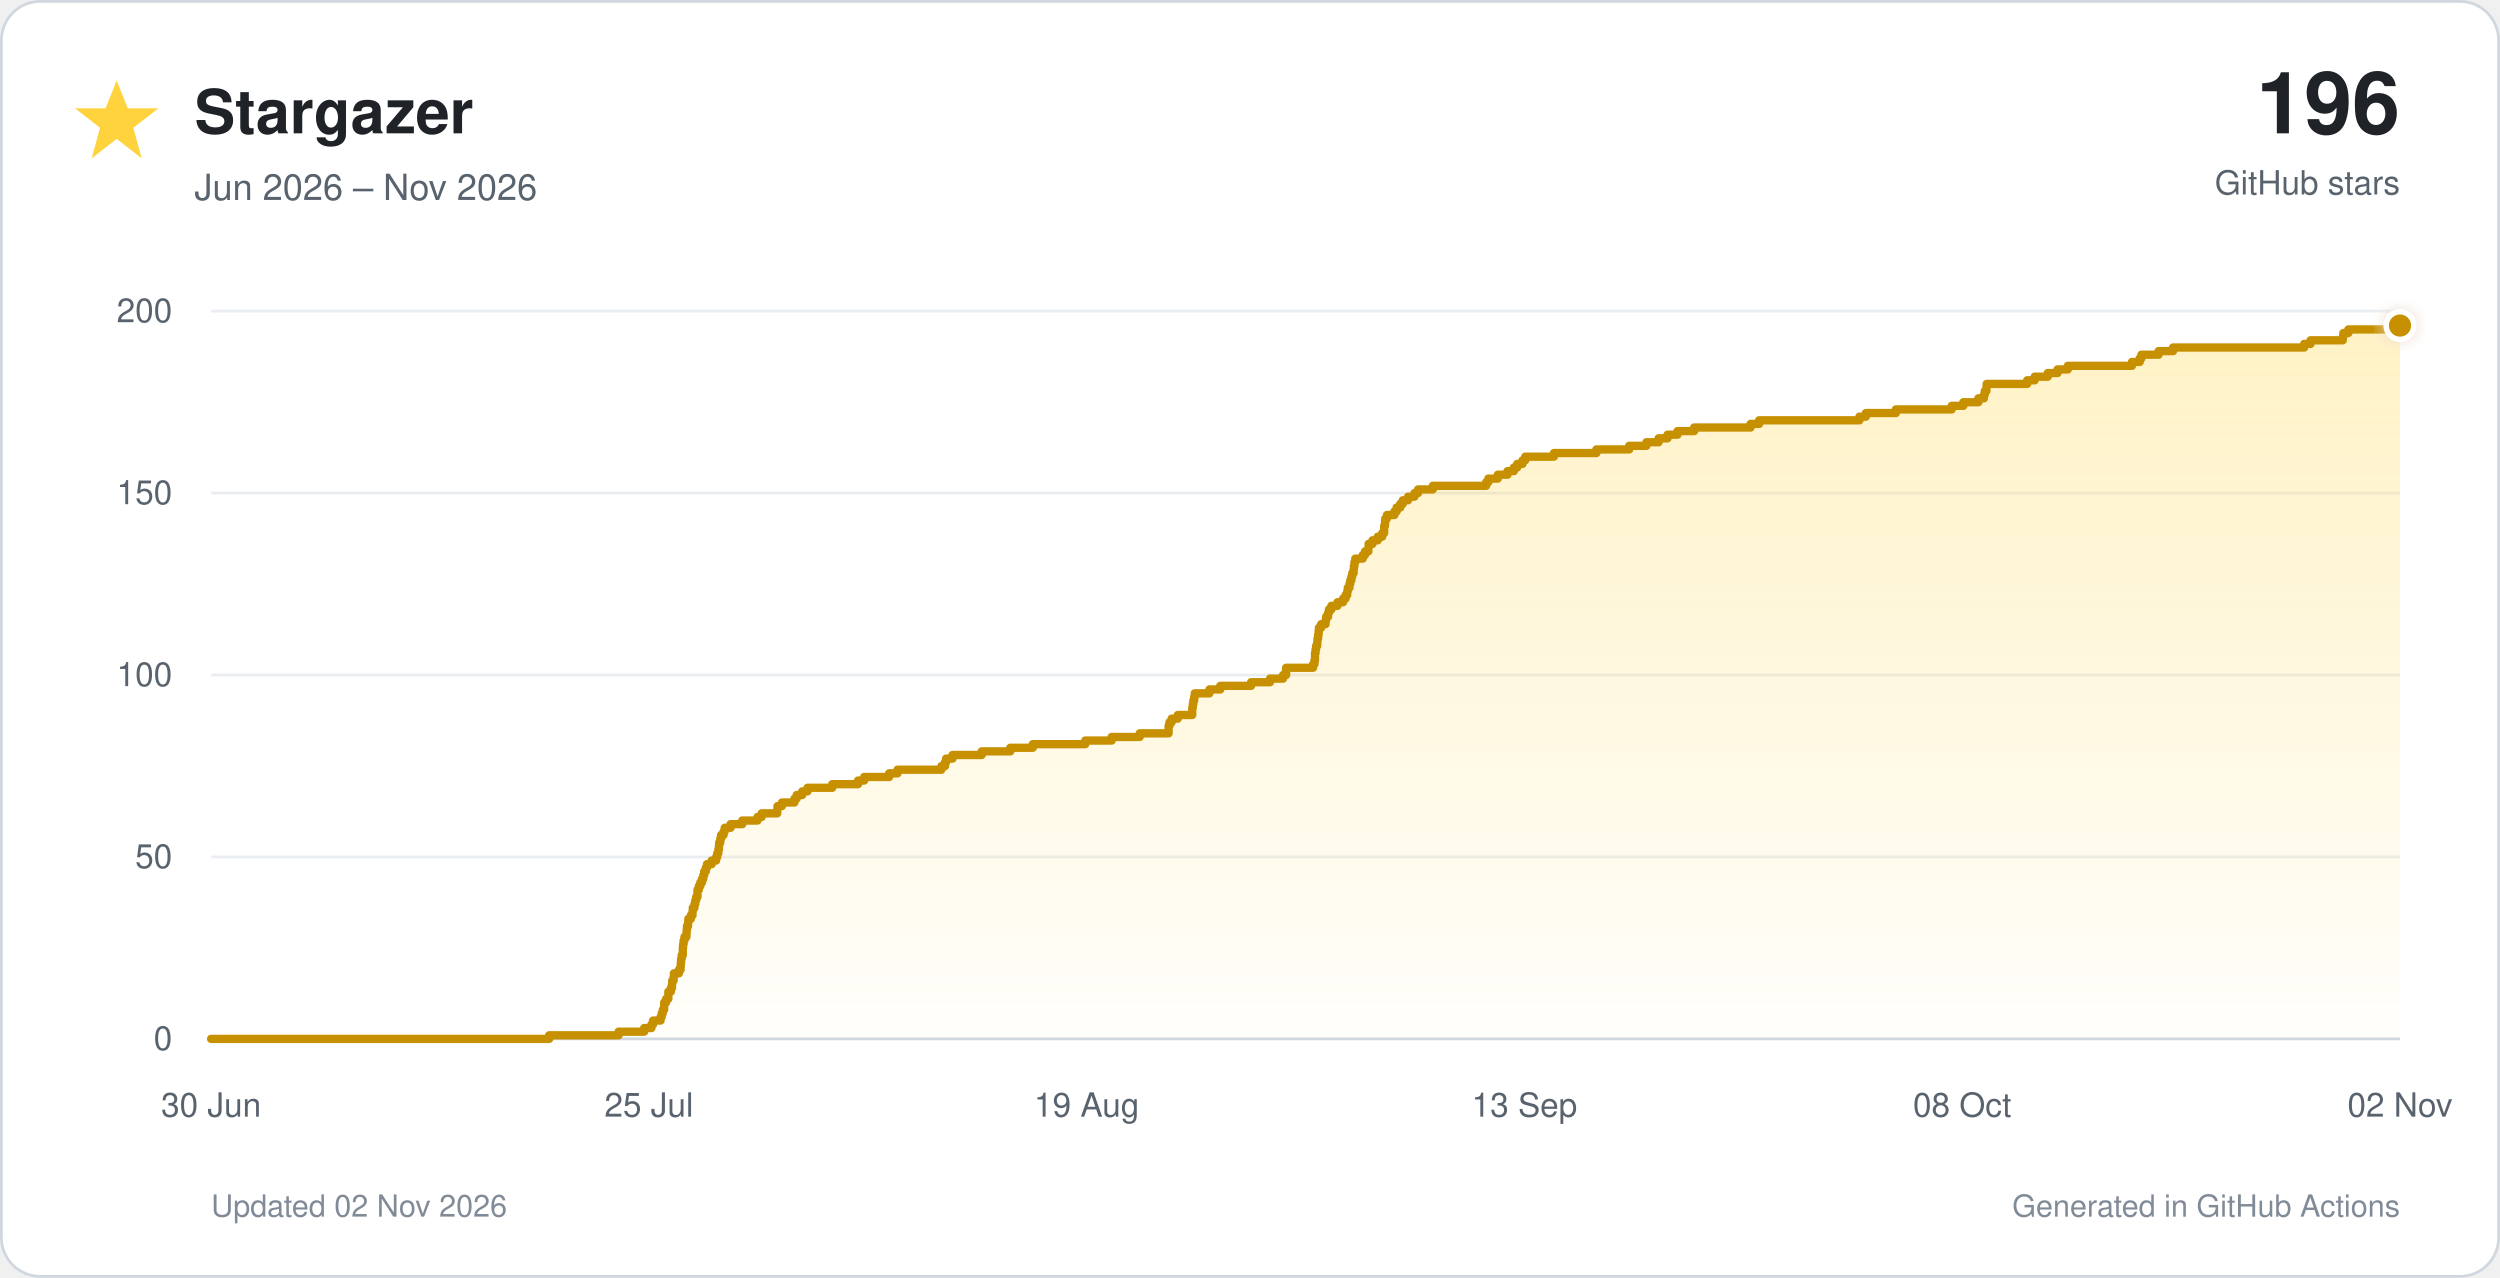
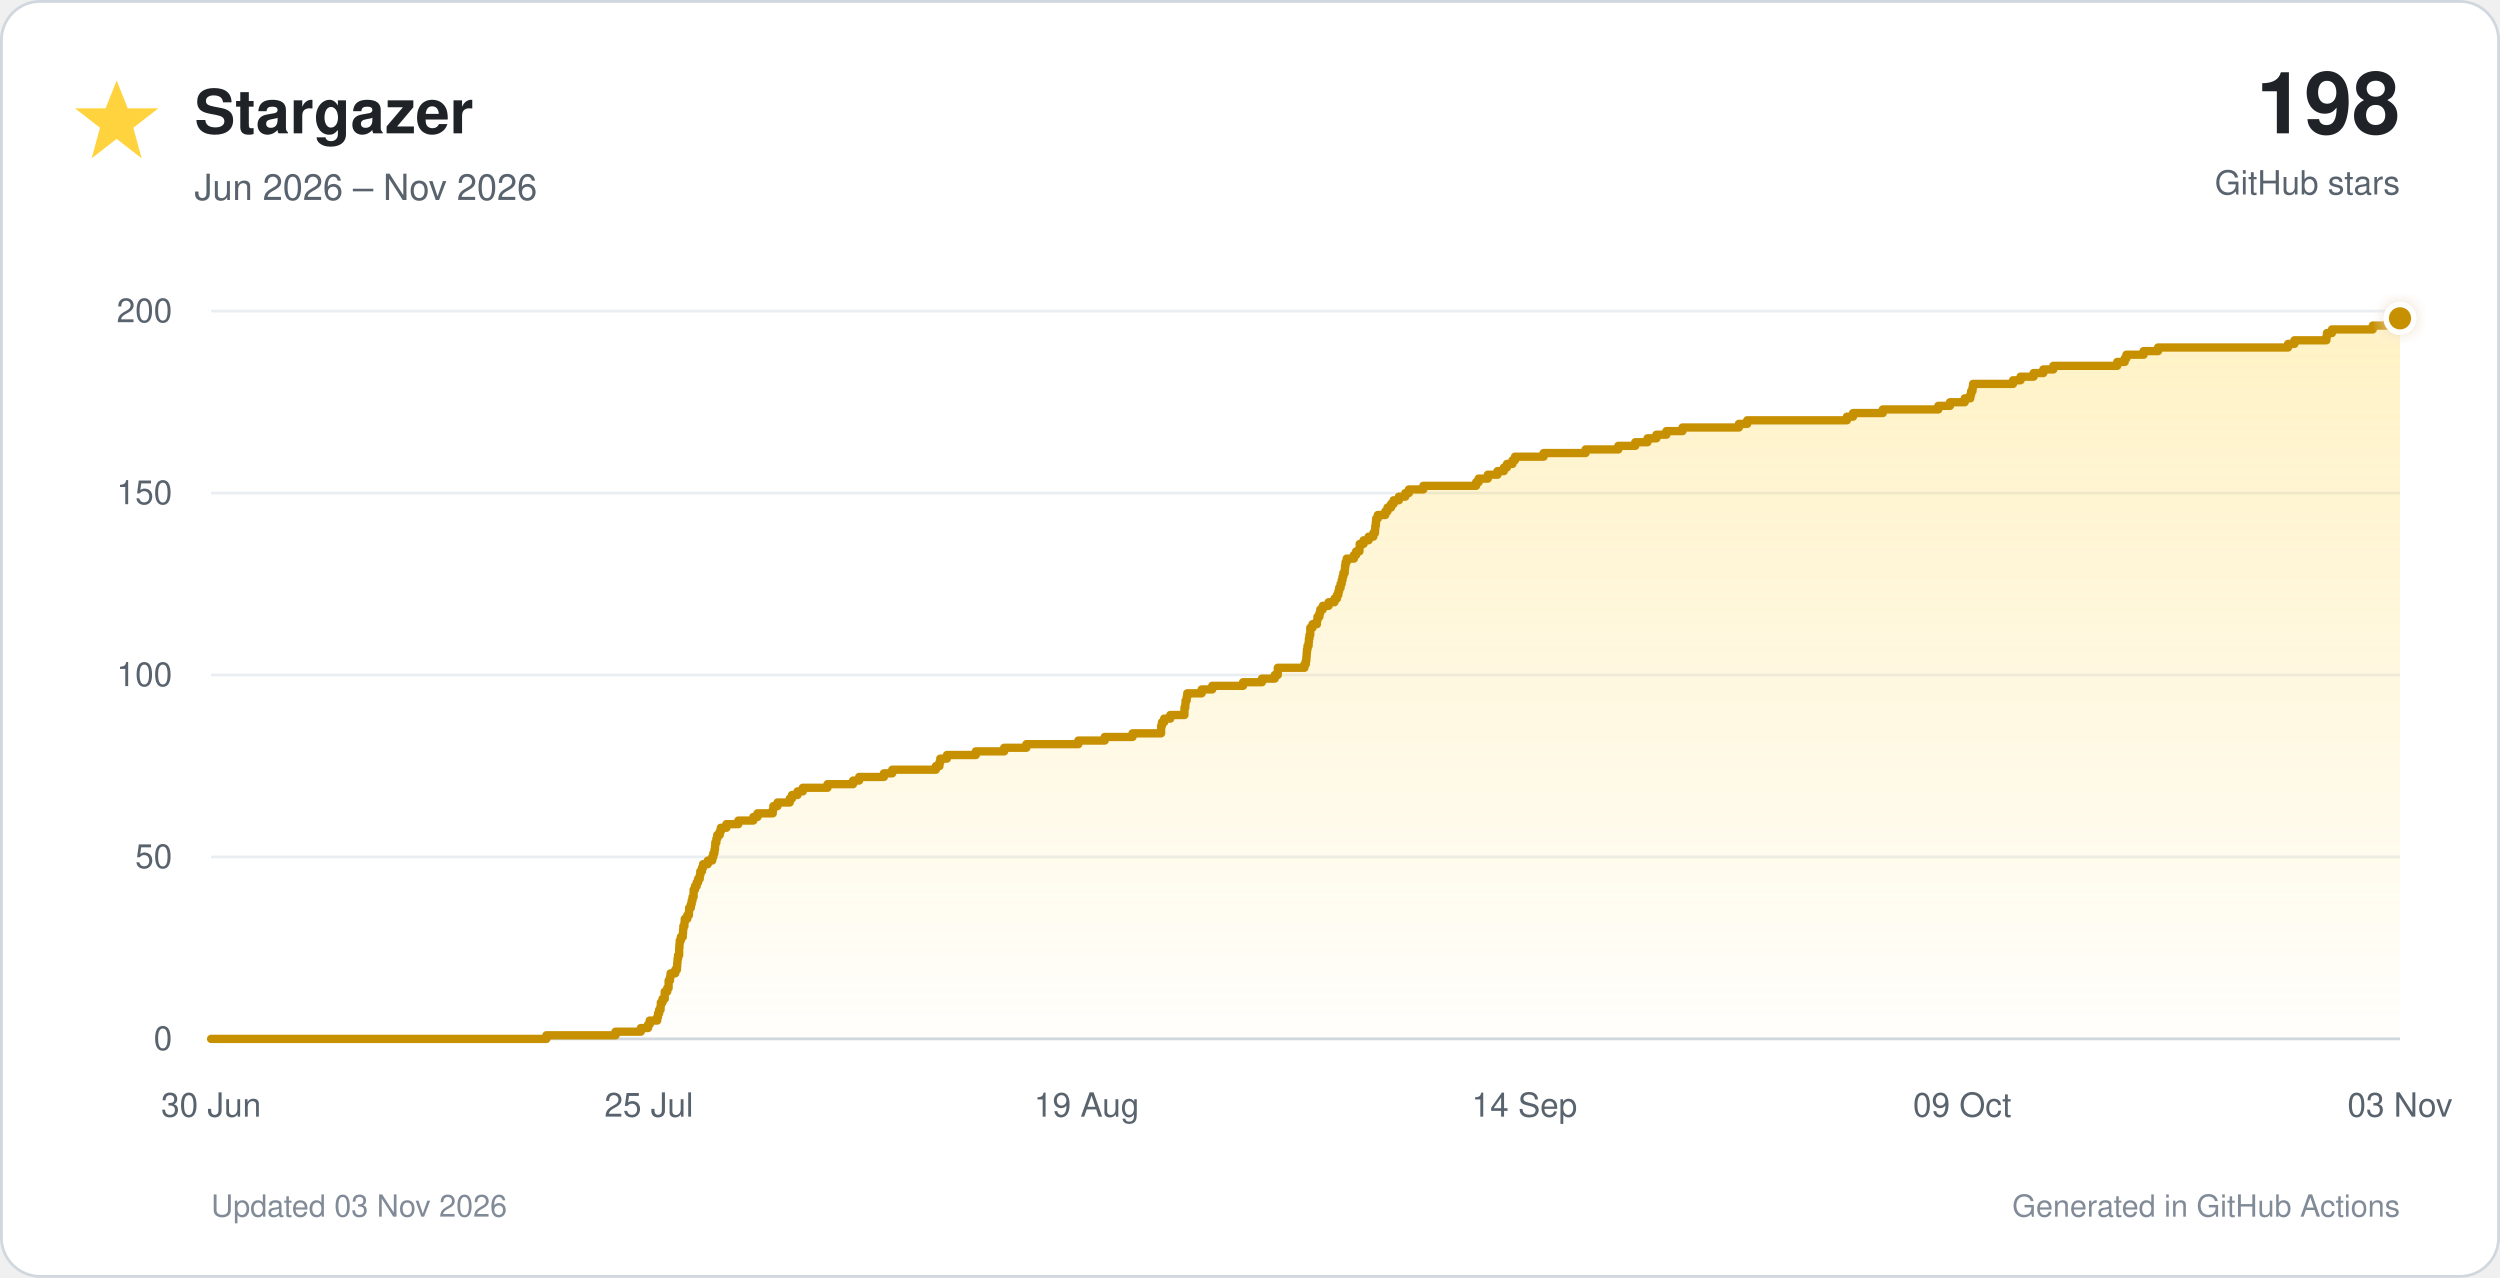
<svg xmlns="http://www.w3.org/2000/svg" viewBox="0 0 900 460" role="img">
  <defs>
    <linearGradient id="star-fill" x1="0" y1="0" x2="0" y2="1">
      <stop offset="0%" stop-color="#ffd33d" stop-opacity="0.30" />
      <stop offset="100%" stop-color="#ffd33d" stop-opacity="0.02" />
    </linearGradient>
    <filter id="glow" x="-40%" y="-40%" width="180%" height="180%">
      <feGaussianBlur stdDeviation="3" result="blur" />
      <feMerge>
        <feMergeNode in="blur" />
        <feMergeNode in="SourceGraphic" />
      </feMerge>
    </filter>
  </defs>
  <style>
    text { font-family: -apple-system, BlinkMacSystemFont, 'Segoe UI', Helvetica, Arial, sans-serif; }
    .tick { fill: #59636e; font-size: 12px; }
  </style>
  <rect x="0.5" y="0.5" width="899" height="459" rx="14" fill="#ffffff" stroke="#d0d7de" />
  <polygon points="42,29 46,39 57,39 48,46 51,57 42,50 33,57 36,46 27,39 38,39" fill="#ffd33d" />
  <text x="70" y="48" font-size="22" font-weight="700" fill="#1f2328">Stargazer</text>
  <text x="70" y="72" font-size="13" fill="#59636e">Jun 2026 – Nov 2026</text>
-   <text x="864" y="48" text-anchor="end" font-size="31" font-weight="750" fill="#1f2328">196</text>
+   <text x="864" y="48" text-anchor="end" font-size="31" font-weight="750" fill="#1f2328">198</text>
  <text x="864" y="70" text-anchor="end" font-size="12" fill="#59636e">GitHub stars</text>
  <line x1="76" y1="374.0" x2="864" y2="374.0" stroke="#d0d7de" stroke-width="1" />
  <text x="62" y="378.0" text-anchor="end" class="tick">0</text>
  <line x1="76" y1="308.5" x2="864" y2="308.5" stroke="#eaeef2" stroke-width="1" />
  <text x="62" y="312.5" text-anchor="end" class="tick">50</text>
  <line x1="76" y1="243.0" x2="864" y2="243.0" stroke="#eaeef2" stroke-width="1" />
  <text x="62" y="247.0" text-anchor="end" class="tick">100</text>
  <line x1="76" y1="177.5" x2="864" y2="177.5" stroke="#eaeef2" stroke-width="1" />
  <text x="62" y="181.5" text-anchor="end" class="tick">150</text>
  <line x1="76" y1="112.0" x2="864" y2="112.0" stroke="#eaeef2" stroke-width="1" />
  <text x="62" y="116.0" text-anchor="end" class="tick">200</text>
  <text x="76.0" y="402" text-anchor="middle" class="tick">30 Jun</text>
  <text x="233.6" y="402" text-anchor="middle" class="tick">25 Jul</text>
  <text x="391.2" y="402" text-anchor="middle" class="tick">19 Aug</text>
-   <text x="548.8" y="402" text-anchor="middle" class="tick">13 Sep</text>
-   <text x="706.4" y="402" text-anchor="middle" class="tick">08 Oct</text>
-   <text x="864.0" y="402" text-anchor="middle" class="tick">02 Nov</text>
-   <path d="M 76.0 374.0 H 197.7 V 372.7 H 222.7 V 371.4 H 231.9 V 370.1 H 234.5 V 368.8 H 235.1 V 367.4 H 237.8 V 366.1 H 238.2 V 364.8 H 238.6 V 363.5 H 239.1 V 362.2 H 239.1 V 360.9 H 239.8 V 359.6 H 240.6 V 358.3 H 240.6 V 357.0 H 241.5 V 355.7 H 241.9 V 354.4 H 242.0 V 353.0 H 242.5 V 351.7 H 242.6 V 350.4 H 244.4 V 349.1 H 245.0 V 347.8 H 245.1 V 346.5 H 245.2 V 345.2 H 245.4 V 343.9 H 245.8 V 342.6 H 245.8 V 341.2 H 245.9 V 339.9 H 246.1 V 338.6 H 246.4 V 337.3 H 247.1 V 336.0 H 247.2 V 334.7 H 247.3 V 333.4 H 247.7 V 332.1 H 247.8 V 330.8 H 248.7 V 329.5 H 249.3 V 328.1 H 249.4 V 326.8 H 250.0 V 325.5 H 250.3 V 324.2 H 250.6 V 322.9 H 251.1 V 321.6 H 251.1 V 320.3 H 251.6 V 319.0 H 252.1 V 317.7 H 252.7 V 316.4 H 253.2 V 315.1 H 253.5 V 313.7 H 254.1 V 312.4 H 254.5 V 311.1 H 256.2 V 309.8 H 257.8 V 308.5 H 258.2 V 307.2 H 258.6 V 305.9 H 258.8 V 304.6 H 258.9 V 303.3 H 259.3 V 301.9 H 259.6 V 300.6 H 260.5 V 299.3 H 260.9 V 298.0 H 263.0 V 296.7 H 267.2 V 295.4 H 272.7 V 294.1 H 274.2 V 292.8 H 279.8 V 291.5 H 279.9 V 290.2 H 281.5 V 288.9 H 286.0 V 287.5 H 286.8 V 286.2 H 288.8 V 284.9 H 290.7 V 283.6 H 299.6 V 282.3 H 308.9 V 281.0 H 311.1 V 279.7 H 320.1 V 278.4 H 323.1 V 277.1 H 338.9 V 275.8 H 340.2 V 274.4 H 340.6 V 273.1 H 342.9 V 271.8 H 353.4 V 270.5 H 363.7 V 269.2 H 371.8 V 267.9 H 390.7 V 266.6 H 400.2 V 265.3 H 410.3 V 264.0 H 420.7 V 262.6 H 420.7 V 261.3 H 421.0 V 260.0 H 421.8 V 258.7 H 424.0 V 257.4 H 429.2 V 256.1 H 429.2 V 254.8 H 429.4 V 253.5 H 429.6 V 252.2 H 429.9 V 250.9 H 430.1 V 249.6 H 435.4 V 248.2 H 439.3 V 246.9 H 450.4 V 245.6 H 457.2 V 244.3 H 461.9 V 243.0 H 463.0 V 241.7 H 463.0 V 240.4 H 472.7 V 239.1 H 473.2 V 237.8 H 473.4 V 236.4 H 473.4 V 235.1 H 473.6 V 233.8 H 473.8 V 232.5 H 474.2 V 231.2 H 474.3 V 229.9 H 474.5 V 228.6 H 474.7 V 227.3 H 474.8 V 226.0 H 475.6 V 224.7 H 477.2 V 223.3 H 477.4 V 222.0 H 478.1 V 220.7 H 478.4 V 219.4 H 479.3 V 218.1 H 481.5 V 216.8 H 483.5 V 215.5 H 484.4 V 214.2 H 485.0 V 212.9 H 485.2 V 211.6 H 485.8 V 210.2 H 486.1 V 208.9 H 486.5 V 207.6 H 486.8 V 206.3 H 487.3 V 205.0 H 487.4 V 203.7 H 487.6 V 202.4 H 487.9 V 201.1 H 490.6 V 199.8 H 491.4 V 198.5 H 492.6 V 197.2 H 492.7 V 195.8 H 494.1 V 194.5 H 496.0 V 193.2 H 497.6 V 191.9 H 498.3 V 190.6 H 498.3 V 189.3 H 498.6 V 188.0 H 498.7 V 186.7 H 499.3 V 185.4 H 502.0 V 184.1 H 502.8 V 182.7 H 504.1 V 181.4 H 505.0 V 180.1 H 506.9 V 178.8 H 509.2 V 177.5 H 510.5 V 176.2 H 515.8 V 174.9 H 535.0 V 173.6 H 535.8 V 172.3 H 539.2 V 170.9 H 542.7 V 169.6 H 545.0 V 168.3 H 546.2 V 167.0 H 548.1 V 165.7 H 549.1 V 164.4 H 559.4 V 163.1 H 574.7 V 161.8 H 586.5 V 160.5 H 592.7 V 159.2 H 597.1 V 157.8 H 600.3 V 156.5 H 603.9 V 155.2 H 609.9 V 153.9 H 630.2 V 152.6 H 633.3 V 151.3 H 669.4 V 150.0 H 671.7 V 148.7 H 682.5 V 147.4 H 702.6 V 146.1 H 706.8 V 144.8 H 712.2 V 143.4 H 714.2 V 142.1 H 714.5 V 140.8 H 715.1 V 139.5 H 715.2 V 138.2 H 729.8 V 136.9 H 732.5 V 135.6 H 737.2 V 134.3 H 740.7 V 133.0 H 744.4 V 131.7 H 767.5 V 130.3 H 770.3 V 129.0 H 770.9 V 127.7 H 777.1 V 126.4 H 782.3 V 125.1 H 829.5 V 123.8 H 831.8 V 122.5 H 843.4 V 121.2 H 843.6 V 119.9 H 845.4 V 118.6 H 860.2 V 117.2 H 864.0 V 374 H 76.0 Z" fill="url(#star-fill)" />
-   <path d="M 76.0 374.0 H 197.7 V 372.7 H 222.7 V 371.4 H 231.9 V 370.1 H 234.5 V 368.8 H 235.1 V 367.4 H 237.8 V 366.1 H 238.2 V 364.8 H 238.6 V 363.5 H 239.1 V 362.2 H 239.1 V 360.9 H 239.8 V 359.6 H 240.6 V 358.3 H 240.6 V 357.0 H 241.5 V 355.7 H 241.9 V 354.4 H 242.0 V 353.0 H 242.5 V 351.7 H 242.6 V 350.4 H 244.4 V 349.1 H 245.0 V 347.8 H 245.1 V 346.5 H 245.2 V 345.2 H 245.4 V 343.9 H 245.8 V 342.6 H 245.8 V 341.2 H 245.9 V 339.9 H 246.1 V 338.6 H 246.4 V 337.3 H 247.1 V 336.0 H 247.2 V 334.7 H 247.3 V 333.4 H 247.7 V 332.1 H 247.8 V 330.8 H 248.7 V 329.5 H 249.3 V 328.1 H 249.4 V 326.8 H 250.0 V 325.5 H 250.3 V 324.2 H 250.6 V 322.9 H 251.1 V 321.6 H 251.1 V 320.3 H 251.6 V 319.0 H 252.1 V 317.7 H 252.7 V 316.4 H 253.2 V 315.1 H 253.5 V 313.7 H 254.1 V 312.4 H 254.5 V 311.1 H 256.2 V 309.8 H 257.8 V 308.5 H 258.2 V 307.2 H 258.6 V 305.9 H 258.8 V 304.6 H 258.9 V 303.3 H 259.3 V 301.9 H 259.6 V 300.6 H 260.5 V 299.3 H 260.9 V 298.0 H 263.0 V 296.7 H 267.2 V 295.4 H 272.7 V 294.1 H 274.2 V 292.8 H 279.8 V 291.5 H 279.9 V 290.2 H 281.5 V 288.9 H 286.0 V 287.5 H 286.8 V 286.2 H 288.8 V 284.9 H 290.7 V 283.6 H 299.6 V 282.3 H 308.9 V 281.0 H 311.1 V 279.7 H 320.1 V 278.4 H 323.1 V 277.1 H 338.9 V 275.8 H 340.2 V 274.4 H 340.6 V 273.1 H 342.9 V 271.8 H 353.4 V 270.5 H 363.7 V 269.2 H 371.8 V 267.9 H 390.7 V 266.6 H 400.2 V 265.3 H 410.3 V 264.0 H 420.7 V 262.6 H 420.7 V 261.3 H 421.0 V 260.0 H 421.8 V 258.7 H 424.0 V 257.4 H 429.2 V 256.1 H 429.2 V 254.8 H 429.4 V 253.5 H 429.6 V 252.2 H 429.9 V 250.9 H 430.1 V 249.6 H 435.4 V 248.2 H 439.3 V 246.9 H 450.4 V 245.6 H 457.2 V 244.3 H 461.9 V 243.0 H 463.0 V 241.7 H 463.0 V 240.4 H 472.7 V 239.1 H 473.2 V 237.8 H 473.4 V 236.4 H 473.4 V 235.1 H 473.6 V 233.8 H 473.8 V 232.5 H 474.2 V 231.2 H 474.3 V 229.9 H 474.5 V 228.6 H 474.7 V 227.3 H 474.8 V 226.0 H 475.6 V 224.7 H 477.2 V 223.3 H 477.4 V 222.0 H 478.1 V 220.7 H 478.4 V 219.4 H 479.3 V 218.1 H 481.5 V 216.8 H 483.5 V 215.5 H 484.4 V 214.2 H 485.0 V 212.9 H 485.2 V 211.6 H 485.8 V 210.2 H 486.1 V 208.9 H 486.5 V 207.6 H 486.8 V 206.3 H 487.3 V 205.0 H 487.4 V 203.7 H 487.6 V 202.4 H 487.9 V 201.1 H 490.6 V 199.8 H 491.4 V 198.5 H 492.6 V 197.2 H 492.7 V 195.8 H 494.1 V 194.5 H 496.0 V 193.2 H 497.6 V 191.9 H 498.3 V 190.6 H 498.3 V 189.3 H 498.6 V 188.0 H 498.7 V 186.7 H 499.3 V 185.4 H 502.0 V 184.1 H 502.8 V 182.7 H 504.1 V 181.4 H 505.0 V 180.1 H 506.9 V 178.8 H 509.2 V 177.5 H 510.5 V 176.2 H 515.8 V 174.9 H 535.0 V 173.6 H 535.8 V 172.3 H 539.2 V 170.9 H 542.7 V 169.6 H 545.0 V 168.3 H 546.2 V 167.0 H 548.1 V 165.7 H 549.1 V 164.4 H 559.4 V 163.1 H 574.7 V 161.8 H 586.5 V 160.5 H 592.7 V 159.2 H 597.1 V 157.8 H 600.3 V 156.5 H 603.9 V 155.2 H 609.9 V 153.9 H 630.2 V 152.6 H 633.3 V 151.3 H 669.4 V 150.0 H 671.7 V 148.7 H 682.5 V 147.4 H 702.6 V 146.1 H 706.8 V 144.8 H 712.2 V 143.4 H 714.2 V 142.1 H 714.5 V 140.8 H 715.1 V 139.5 H 715.2 V 138.2 H 729.8 V 136.9 H 732.5 V 135.6 H 737.2 V 134.3 H 740.7 V 133.0 H 744.4 V 131.7 H 767.5 V 130.3 H 770.3 V 129.0 H 770.9 V 127.7 H 777.1 V 126.4 H 782.3 V 125.1 H 829.5 V 123.8 H 831.8 V 122.5 H 843.4 V 121.2 H 843.6 V 119.9 H 845.4 V 118.6 H 860.2 V 117.2 H 864.0" fill="none" stroke="#c69000" stroke-width="3" stroke-linecap="round" stroke-linejoin="round" />
-   <circle cx="864.0" cy="117.2" r="5" fill="#c69000" stroke="#ffffff" stroke-width="2" filter="url(#glow)" />
-   <text x="76" y="438" font-size="11" fill="#818b98">Updated 02 Nov 2026</text>
+   <text x="548.8" y="402" text-anchor="middle" class="tick">14 Sep</text>
+   <text x="706.4" y="402" text-anchor="middle" class="tick">09 Oct</text>
+   <text x="864.0" y="402" text-anchor="middle" class="tick">03 Nov</text>
+   <path d="M 76.0 374.0 H 196.7 V 372.7 H 221.6 V 371.4 H 230.7 V 370.1 H 233.3 V 368.8 H 233.9 V 367.4 H 236.6 V 366.1 H 236.9 V 364.8 H 237.3 V 363.5 H 237.8 V 362.2 H 237.9 V 360.9 H 238.5 V 359.6 H 239.3 V 358.3 H 239.3 V 357.0 H 240.2 V 355.7 H 240.7 V 354.4 H 240.7 V 353.0 H 241.2 V 351.7 H 241.4 V 350.4 H 243.1 V 349.1 H 243.7 V 347.8 H 243.8 V 346.5 H 243.9 V 345.2 H 244.1 V 343.9 H 244.5 V 342.6 H 244.5 V 341.2 H 244.6 V 339.9 H 244.7 V 338.6 H 245.1 V 337.3 H 245.8 V 336.0 H 245.9 V 334.7 H 246.0 V 333.4 H 246.4 V 332.1 H 246.5 V 330.8 H 247.4 V 329.5 H 248.0 V 328.1 H 248.1 V 326.8 H 248.7 V 325.5 H 249.0 V 324.2 H 249.3 V 322.9 H 249.7 V 321.6 H 249.7 V 320.3 H 250.2 V 319.0 H 250.8 V 317.7 H 251.3 V 316.4 H 251.9 V 315.1 H 252.1 V 313.7 H 252.7 V 312.4 H 253.1 V 311.1 H 254.8 V 309.8 H 256.4 V 308.5 H 256.8 V 307.2 H 257.2 V 305.9 H 257.4 V 304.6 H 257.5 V 303.3 H 257.9 V 301.9 H 258.2 V 300.6 H 259.1 V 299.3 H 259.5 V 298.0 H 261.5 V 296.7 H 265.8 V 295.4 H 271.2 V 294.1 H 272.7 V 292.8 H 278.2 V 291.5 H 278.4 V 290.2 H 279.9 V 288.9 H 284.3 V 287.5 H 285.1 V 286.2 H 287.1 V 284.9 H 289.0 V 283.6 H 297.9 V 282.3 H 307.1 V 281.0 H 309.3 V 279.7 H 318.2 V 278.4 H 321.2 V 277.1 H 336.9 V 275.8 H 338.2 V 274.4 H 338.5 V 273.1 H 340.9 V 271.8 H 351.3 V 270.5 H 361.5 V 269.2 H 369.5 V 267.9 H 388.2 V 266.6 H 397.7 V 265.3 H 407.7 V 264.0 H 418.0 V 262.6 H 418.0 V 261.3 H 418.3 V 260.0 H 419.1 V 258.7 H 421.3 V 257.4 H 426.4 V 256.1 H 426.4 V 254.8 H 426.7 V 253.5 H 426.8 V 252.2 H 427.2 V 250.9 H 427.4 V 249.6 H 432.6 V 248.2 H 436.4 V 246.9 H 447.5 V 245.6 H 454.3 V 244.3 H 458.9 V 243.0 H 460.0 V 241.7 H 460.0 V 240.4 H 469.6 V 239.1 H 470.1 V 237.8 H 470.3 V 236.4 H 470.4 V 235.1 H 470.5 V 233.8 H 470.7 V 232.5 H 471.1 V 231.2 H 471.2 V 229.9 H 471.4 V 228.6 H 471.7 V 227.3 H 471.7 V 226.0 H 472.5 V 224.7 H 474.1 V 223.3 H 474.3 V 222.0 H 475.0 V 220.7 H 475.3 V 219.4 H 476.2 V 218.1 H 478.3 V 216.8 H 480.4 V 215.5 H 481.3 V 214.2 H 481.8 V 212.9 H 482.1 V 211.6 H 482.6 V 210.2 H 483.0 V 208.9 H 483.3 V 207.6 H 483.6 V 206.3 H 484.1 V 205.0 H 484.2 V 203.7 H 484.4 V 202.4 H 484.8 V 201.1 H 487.4 V 199.8 H 488.2 V 198.5 H 489.4 V 197.2 H 489.5 V 195.8 H 490.9 V 194.5 H 492.7 V 193.2 H 494.4 V 191.9 H 495.0 V 190.6 H 495.1 V 189.3 H 495.3 V 188.0 H 495.4 V 186.7 H 496.0 V 185.4 H 498.7 V 184.1 H 499.5 V 182.7 H 500.8 V 181.4 H 501.7 V 180.1 H 503.6 V 178.8 H 505.9 V 177.5 H 507.2 V 176.2 H 512.4 V 174.9 H 531.4 V 173.6 H 532.3 V 172.3 H 535.6 V 170.9 H 539.1 V 169.6 H 541.4 V 168.3 H 542.5 V 167.0 H 544.5 V 165.7 H 545.4 V 164.4 H 555.7 V 163.1 H 570.8 V 161.8 H 582.6 V 160.5 H 588.7 V 159.2 H 593.1 V 157.8 H 596.3 V 156.5 H 599.9 V 155.2 H 605.7 V 153.9 H 626.0 V 152.6 H 629.0 V 151.3 H 664.9 V 150.0 H 667.1 V 148.7 H 677.8 V 147.4 H 697.8 V 146.1 H 702.0 V 144.8 H 707.3 V 143.4 H 709.3 V 142.1 H 709.6 V 140.8 H 710.1 V 139.5 H 710.3 V 138.2 H 724.7 V 136.9 H 727.4 V 135.6 H 732.1 V 134.3 H 735.6 V 133.0 H 739.2 V 131.7 H 762.2 V 130.3 H 764.9 V 129.0 H 765.5 V 127.7 H 771.7 V 126.4 H 776.9 V 125.1 H 823.7 V 123.8 H 826.0 V 122.5 H 837.5 V 121.2 H 837.7 V 119.9 H 839.5 V 118.6 H 854.2 V 117.2 H 859.5 V 115.9 H 863.2 V 114.6 H 864.0 V 374 H 76.0 Z" fill="url(#star-fill)" />
+   <path d="M 76.0 374.0 H 196.7 V 372.7 H 221.6 V 371.4 H 230.7 V 370.1 H 233.3 V 368.8 H 233.9 V 367.4 H 236.6 V 366.1 H 236.9 V 364.8 H 237.3 V 363.5 H 237.8 V 362.2 H 237.9 V 360.9 H 238.5 V 359.6 H 239.3 V 358.3 H 239.3 V 357.0 H 240.2 V 355.7 H 240.7 V 354.4 H 240.7 V 353.0 H 241.2 V 351.7 H 241.4 V 350.4 H 243.1 V 349.1 H 243.7 V 347.8 H 243.8 V 346.5 H 243.9 V 345.2 H 244.1 V 343.9 H 244.5 V 342.6 H 244.5 V 341.2 H 244.6 V 339.9 H 244.7 V 338.6 H 245.1 V 337.3 H 245.8 V 336.0 H 245.9 V 334.7 H 246.0 V 333.4 H 246.4 V 332.1 H 246.5 V 330.8 H 247.4 V 329.5 H 248.0 V 328.1 H 248.1 V 326.8 H 248.7 V 325.5 H 249.0 V 324.2 H 249.3 V 322.9 H 249.7 V 321.6 H 249.7 V 320.3 H 250.2 V 319.0 H 250.8 V 317.7 H 251.3 V 316.4 H 251.9 V 315.1 H 252.1 V 313.7 H 252.7 V 312.4 H 253.1 V 311.1 H 254.8 V 309.8 H 256.4 V 308.5 H 256.8 V 307.2 H 257.2 V 305.9 H 257.4 V 304.6 H 257.5 V 303.3 H 257.9 V 301.9 H 258.2 V 300.6 H 259.1 V 299.3 H 259.5 V 298.0 H 261.5 V 296.7 H 265.8 V 295.4 H 271.2 V 294.1 H 272.7 V 292.8 H 278.2 V 291.5 H 278.4 V 290.2 H 279.9 V 288.9 H 284.3 V 287.5 H 285.1 V 286.2 H 287.1 V 284.9 H 289.0 V 283.6 H 297.9 V 282.3 H 307.1 V 281.0 H 309.3 V 279.7 H 318.2 V 278.4 H 321.2 V 277.1 H 336.9 V 275.8 H 338.2 V 274.4 H 338.5 V 273.1 H 340.9 V 271.8 H 351.3 V 270.5 H 361.5 V 269.2 H 369.5 V 267.9 H 388.2 V 266.6 H 397.7 V 265.3 H 407.7 V 264.0 H 418.0 V 262.6 H 418.0 V 261.3 H 418.3 V 260.0 H 419.1 V 258.7 H 421.3 V 257.4 H 426.4 V 256.1 H 426.4 V 254.8 H 426.7 V 253.5 H 426.8 V 252.2 H 427.2 V 250.9 H 427.4 V 249.6 H 432.6 V 248.2 H 436.4 V 246.9 H 447.5 V 245.6 H 454.3 V 244.3 H 458.9 V 243.0 H 460.0 V 241.7 H 460.0 V 240.4 H 469.6 V 239.1 H 470.1 V 237.8 H 470.3 V 236.4 H 470.4 V 235.1 H 470.5 V 233.8 H 470.7 V 232.5 H 471.1 V 231.2 H 471.2 V 229.9 H 471.4 V 228.6 H 471.7 V 227.3 H 471.7 V 226.0 H 472.5 V 224.7 H 474.1 V 223.3 H 474.3 V 222.0 H 475.0 V 220.7 H 475.3 V 219.4 H 476.2 V 218.1 H 478.3 V 216.8 H 480.4 V 215.5 H 481.3 V 214.2 H 481.8 V 212.9 H 482.1 V 211.6 H 482.6 V 210.2 H 483.0 V 208.9 H 483.3 V 207.6 H 483.6 V 206.3 H 484.1 V 205.0 H 484.2 V 203.7 H 484.4 V 202.4 H 484.8 V 201.1 H 487.4 V 199.8 H 488.2 V 198.5 H 489.4 V 197.2 H 489.5 V 195.8 H 490.9 V 194.5 H 492.7 V 193.2 H 494.4 V 191.9 H 495.0 V 190.6 H 495.1 V 189.3 H 495.3 V 188.0 H 495.4 V 186.7 H 496.0 V 185.4 H 498.7 V 184.1 H 499.5 V 182.7 H 500.8 V 181.4 H 501.7 V 180.1 H 503.6 V 178.8 H 505.9 V 177.5 H 507.2 V 176.2 H 512.4 V 174.9 H 531.4 V 173.6 H 532.3 V 172.3 H 535.6 V 170.9 H 539.1 V 169.6 H 541.4 V 168.3 H 542.5 V 167.0 H 544.5 V 165.7 H 545.4 V 164.4 H 555.7 V 163.1 H 570.8 V 161.8 H 582.6 V 160.5 H 588.7 V 159.2 H 593.1 V 157.8 H 596.3 V 156.5 H 599.9 V 155.2 H 605.7 V 153.9 H 626.0 V 152.6 H 629.0 V 151.3 H 664.9 V 150.0 H 667.1 V 148.7 H 677.8 V 147.4 H 697.8 V 146.1 H 702.0 V 144.8 H 707.3 V 143.4 H 709.3 V 142.1 H 709.6 V 140.8 H 710.1 V 139.5 H 710.3 V 138.2 H 724.7 V 136.9 H 727.4 V 135.6 H 732.1 V 134.3 H 735.6 V 133.0 H 739.2 V 131.7 H 762.2 V 130.3 H 764.9 V 129.0 H 765.5 V 127.7 H 771.7 V 126.4 H 776.9 V 125.1 H 823.7 V 123.8 H 826.0 V 122.5 H 837.5 V 121.2 H 837.7 V 119.9 H 839.5 V 118.6 H 854.2 V 117.2 H 859.5 V 115.9 H 863.2 V 114.6 H 864.0" fill="none" stroke="#c69000" stroke-width="3" stroke-linecap="round" stroke-linejoin="round" />
+   <circle cx="864.0" cy="114.6" r="5" fill="#c69000" stroke="#ffffff" stroke-width="2" filter="url(#glow)" />
+   <text x="76" y="438" font-size="11" fill="#818b98">Updated 03 Nov 2026</text>
  <text x="864" y="438" text-anchor="end" font-size="11" fill="#818b98">Generated in GitHub Actions</text>
</svg>
